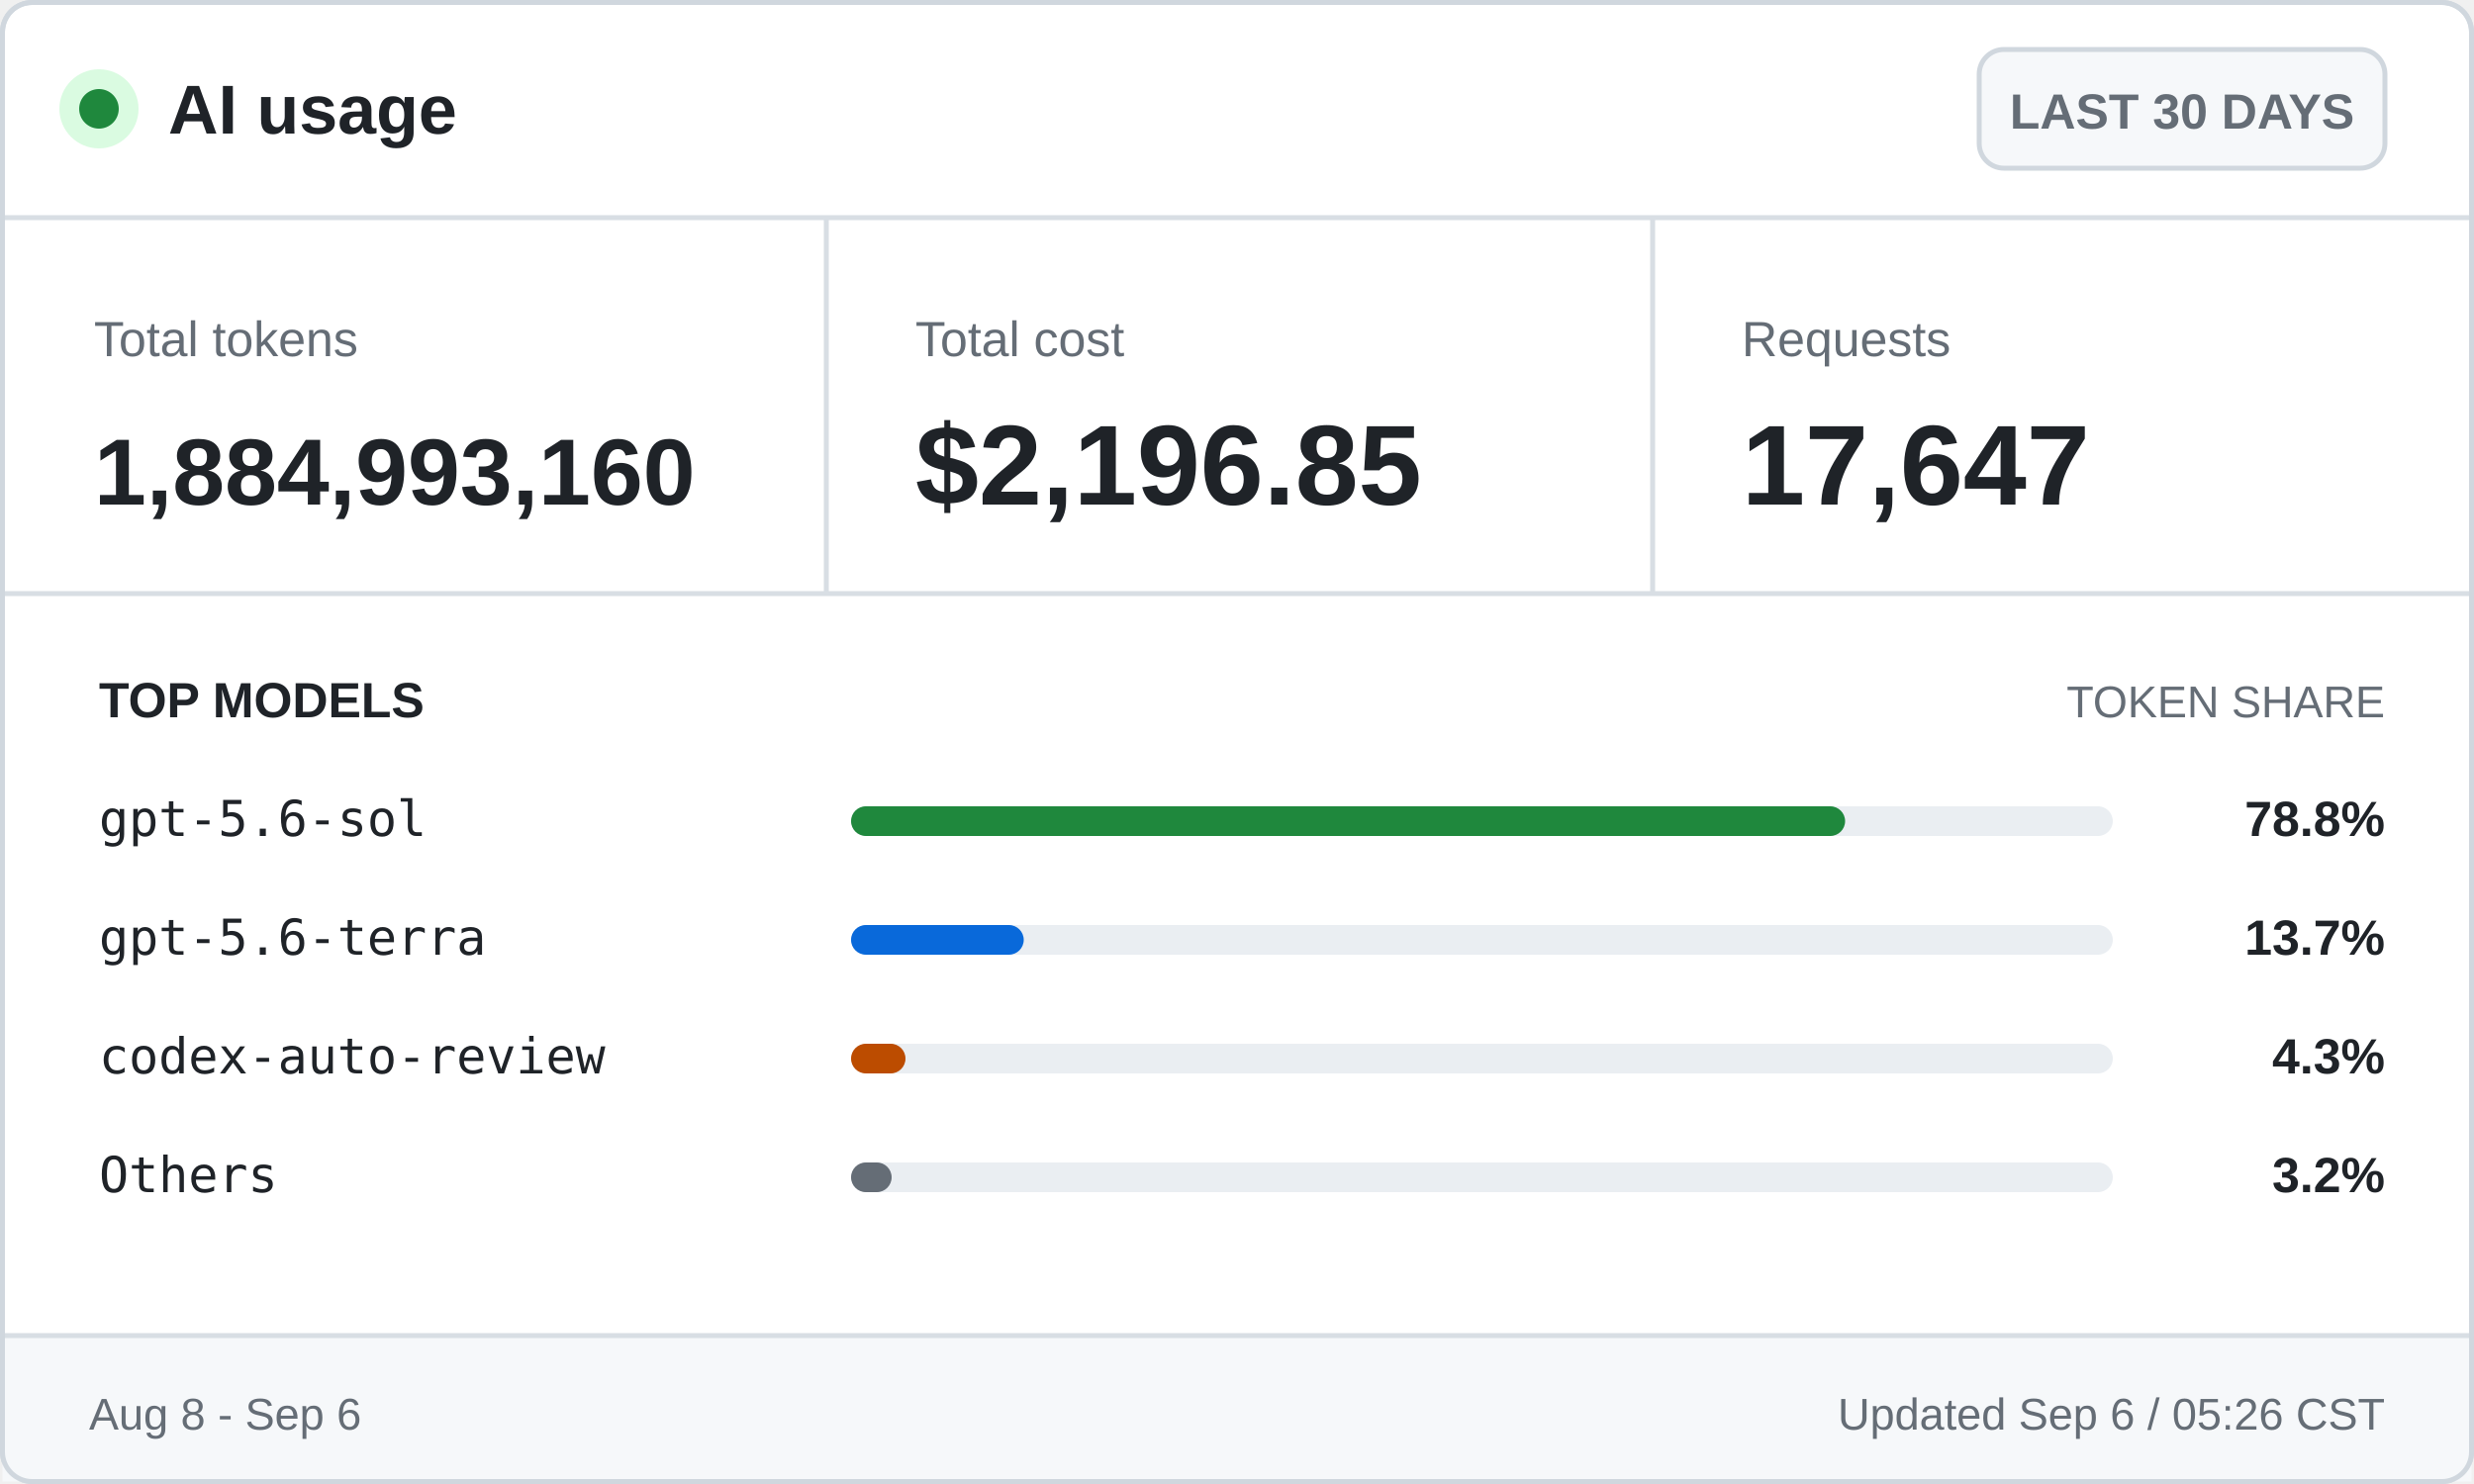
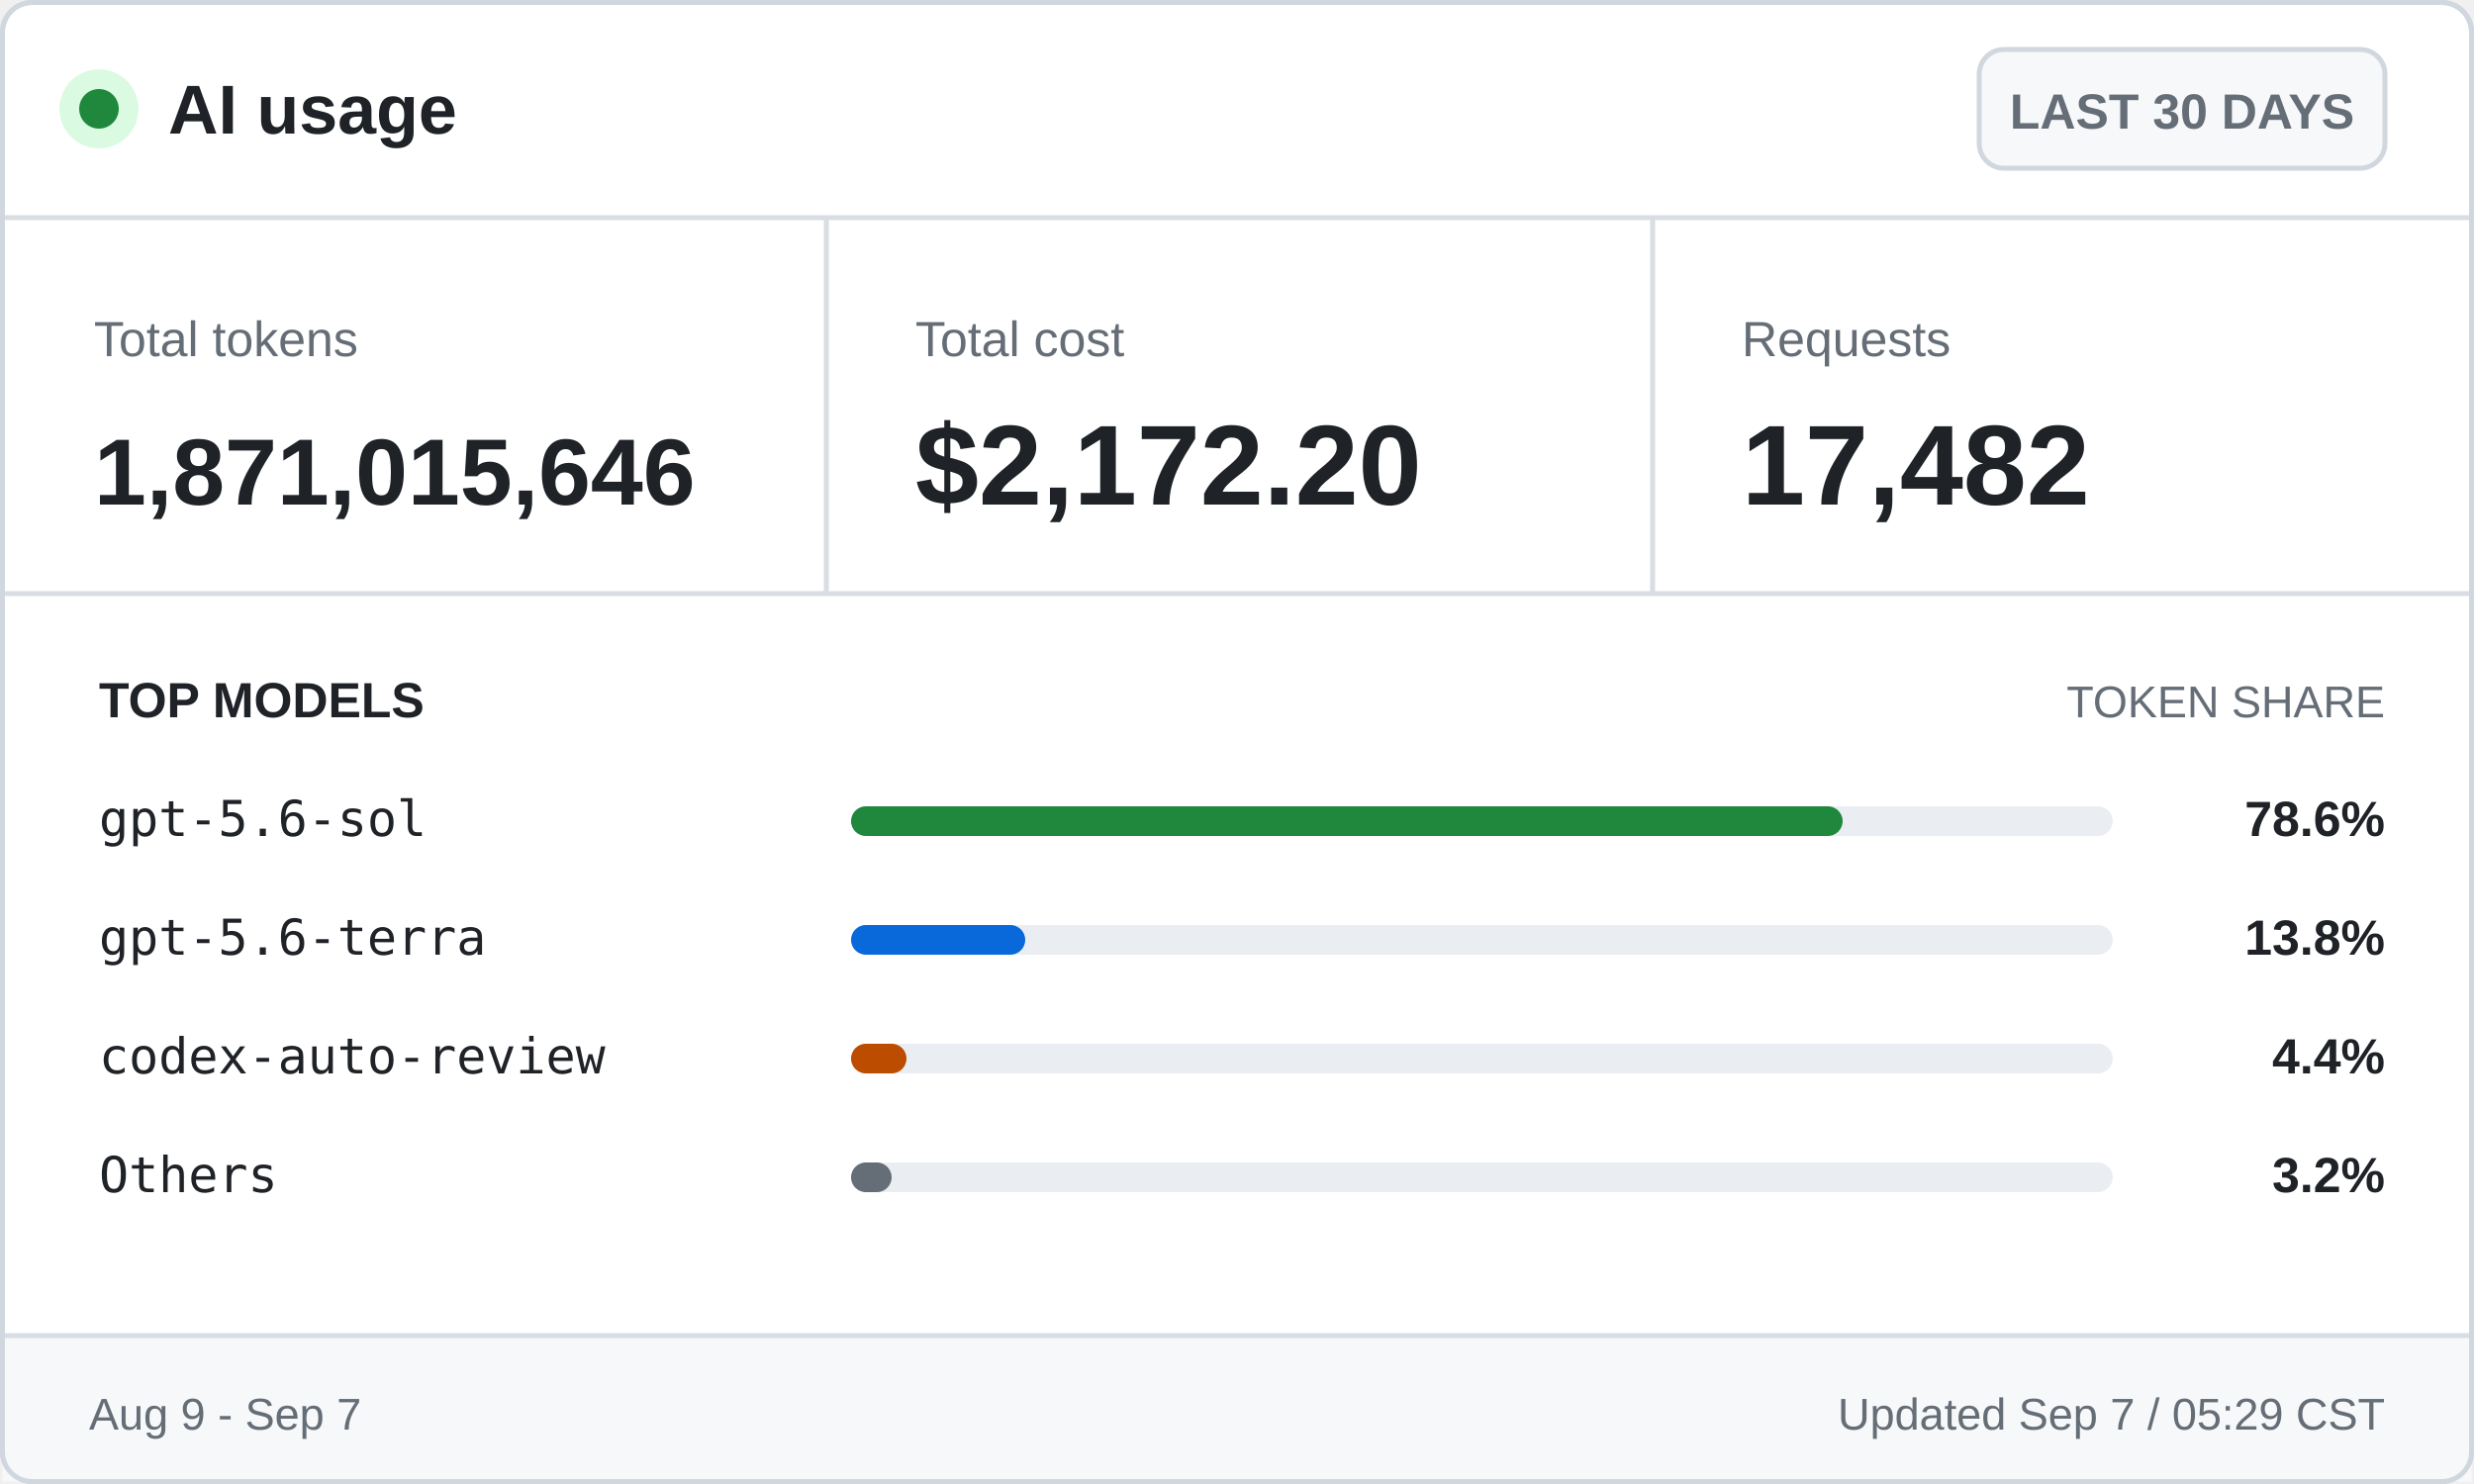
<svg xmlns="http://www.w3.org/2000/svg" width="500" height="300" viewBox="0 0 500 300" role="img" aria-labelledby="title desc">
  <style>
    .ui { font-family: -apple-system, BlinkMacSystemFont, "Segoe UI", Arial, sans-serif; }
    .mono { font-family: "Cascadia Mono", Consolas, monospace; }
    .brand { font-size: 14px; font-weight: 700; }
    .badge { font-size: 10px; font-weight: 600; }
    .label { font-size: 10px; }
    .value { font-size: 23px; font-weight: 700; }
    .token-value { font-size: 19px; font-weight: 700; }
    .section { font-size: 10px; font-weight: 700; text-transform: uppercase; }
    .section-muted { font-size: 9px; text-transform: uppercase; }
    .model { font-size: 10px; }
    .percentage { font-size: 10px; font-weight: 700; }
    .footer { font-size: 9px; }
  </style>
  <rect x="0.5" y="0.5" width="499" height="299" rx="6" fill="#ffffff" stroke="#d0d7de" />
  <circle cx="20" cy="22" r="8" fill="#dafbe1" />
  <circle cx="20" cy="22" r="4" fill="#1f883d" />
  <text class="ui brand" x="34" y="27" fill="#1f2328">AI usage</text>
  <rect x="400" y="10" width="82" height="24" rx="5" fill="#f6f8fa" stroke="#d0d7de" />
  <text class="ui badge" x="441" y="26" fill="#656d76" text-anchor="middle">LAST 30 DAYS</text>
  <line x1="0" y1="44" x2="500" y2="44" stroke="#d8dee4" />
  <text class="ui label" x="19" y="72" fill="#656d76">Total tokens</text>
-   <text class="ui token-value" x="19" y="102" fill="#1f2328">1,884,993,160</text>
+   <text class="ui token-value" x="19" y="102" fill="#1f2328">1,871,015,646</text>
  <line x1="167" y1="44" x2="167" y2="120" stroke="#d8dee4" />
  <text class="ui label" x="185" y="72" fill="#656d76">Total cost</text>
-   <text class="ui value" x="185" y="102" fill="#1f2328">$2,196.85</text>
+   <text class="ui value" x="185" y="102" fill="#1f2328">$2,172.20</text>
  <line x1="334" y1="44" x2="334" y2="120" stroke="#d8dee4" />
  <text class="ui label" x="352" y="72" fill="#656d76">Requests</text>
-   <text class="ui value" x="352" y="102" fill="#1f2328">17,647</text>
+   <text class="ui value" x="352" y="102" fill="#1f2328">17,482</text>
  <line x1="0" y1="120" x2="500" y2="120" stroke="#d8dee4" />
  <text class="ui section" x="20" y="145" fill="#1f2328">TOP MODELS</text>
  <text class="ui section-muted" x="482" y="145" fill="#656d76" text-anchor="end">TOKEN SHARE</text>
  <text class="mono model" x="20" y="169" fill="#1f2328">gpt-5.6-sol</text>
  <rect x="172" y="163" width="255" height="6" rx="3" fill="#eaeef2" />
-   <rect x="172" y="163" width="200.9" height="6" rx="3" fill="#1f883d" />
-   <text class="ui percentage" x="482" y="169" fill="#1f2328" text-anchor="end">78.8%</text>
+   <rect x="172" y="163" width="200.4" height="6" rx="3" fill="#1f883d" />
+   <text class="ui percentage" x="482" y="169" fill="#1f2328" text-anchor="end">78.6%</text>
  <text class="mono model" x="20" y="193" fill="#1f2328">gpt-5.6-terra</text>
  <rect x="172" y="187" width="255" height="6" rx="3" fill="#eaeef2" />
-   <rect x="172" y="187" width="34.9" height="6" rx="3" fill="#0969da" />
-   <text class="ui percentage" x="482" y="193" fill="#1f2328" text-anchor="end">13.7%</text>
+   <rect x="172" y="187" width="35.2" height="6" rx="3" fill="#0969da" />
+   <text class="ui percentage" x="482" y="193" fill="#1f2328" text-anchor="end">13.8%</text>
  <text class="mono model" x="20" y="217" fill="#1f2328">codex-auto-review</text>
  <rect x="172" y="211" width="255" height="6" rx="3" fill="#eaeef2" />
-   <rect x="172" y="211" width="11.0" height="6" rx="3" fill="#bc4c00" />
-   <text class="ui percentage" x="482" y="217" fill="#1f2328" text-anchor="end">4.3%</text>
+   <rect x="172" y="211" width="11.2" height="6" rx="3" fill="#bc4c00" />
+   <text class="ui percentage" x="482" y="217" fill="#1f2328" text-anchor="end">4.4%</text>
  <text class="mono model" x="20" y="241" fill="#1f2328">Others</text>
  <rect x="172" y="235" width="255" height="6" rx="3" fill="#eaeef2" />
  <rect x="172" y="235" width="8.2" height="6" rx="3" fill="#656d76" />
  <text class="ui percentage" x="482" y="241" fill="#1f2328" text-anchor="end">3.2%</text>
  <rect x="0.5" y="270" width="499" height="29.5" fill="#f6f8fa" />
  <line x1="0" y1="270" x2="500" y2="270" stroke="#d8dee4" />
-   <text class="ui footer" x="18" y="289" fill="#656d76">Aug 8 - Sep 6</text>
-   <text class="ui footer" x="482" y="289" fill="#656d76" text-anchor="end">Updated Sep 6 / 05:26 CST</text>
+   <text class="ui footer" x="18" y="289" fill="#656d76">Aug 9 - Sep 7</text>
+   <text class="ui footer" x="482" y="289" fill="#656d76" text-anchor="end">Updated Sep 7 / 05:29 CST</text>
  <rect x="0.5" y="0.5" width="499" height="299" rx="6" fill="none" stroke="#d0d7de" />
</svg>
